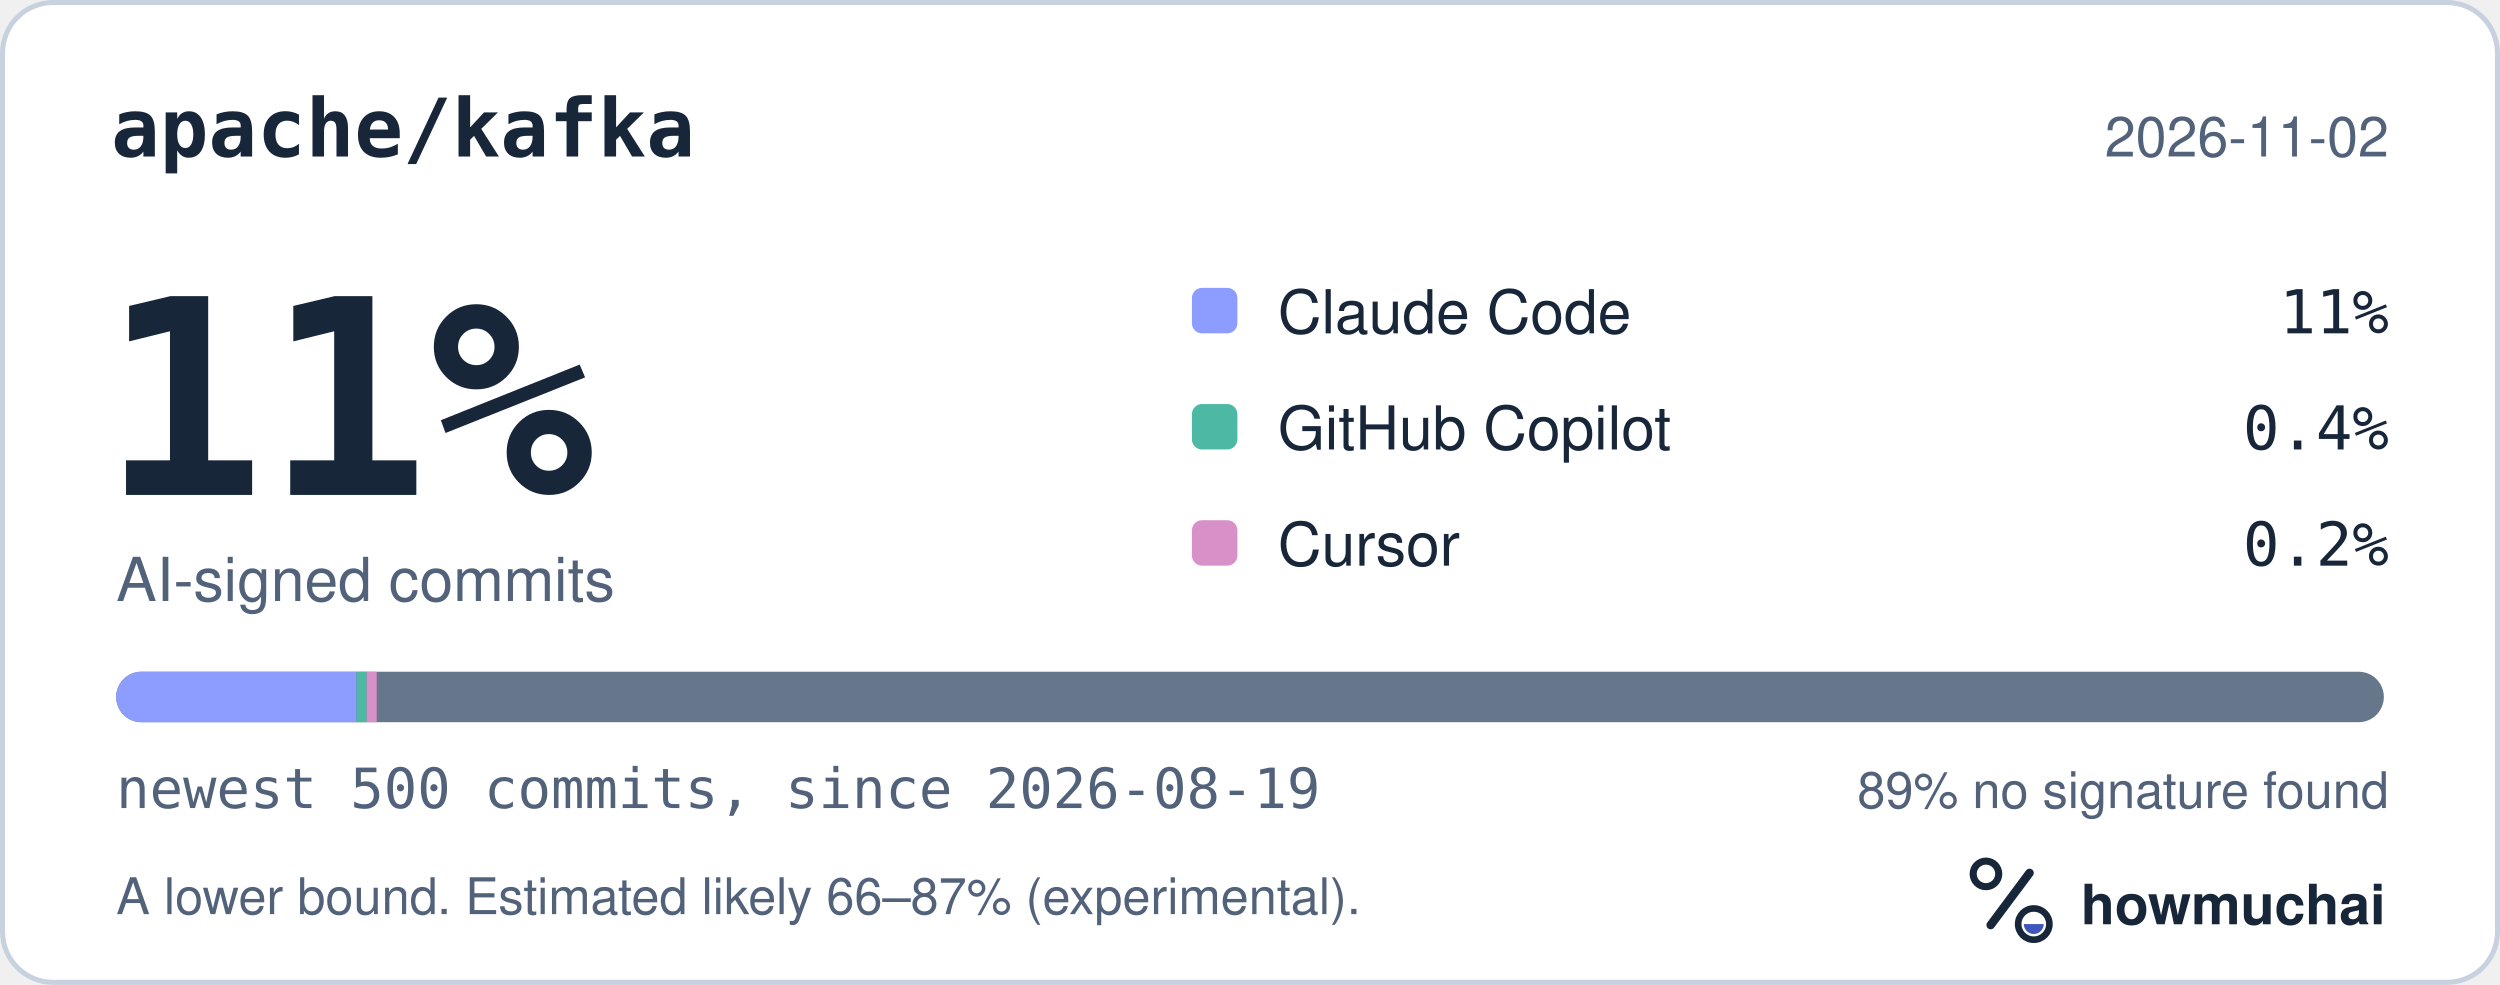
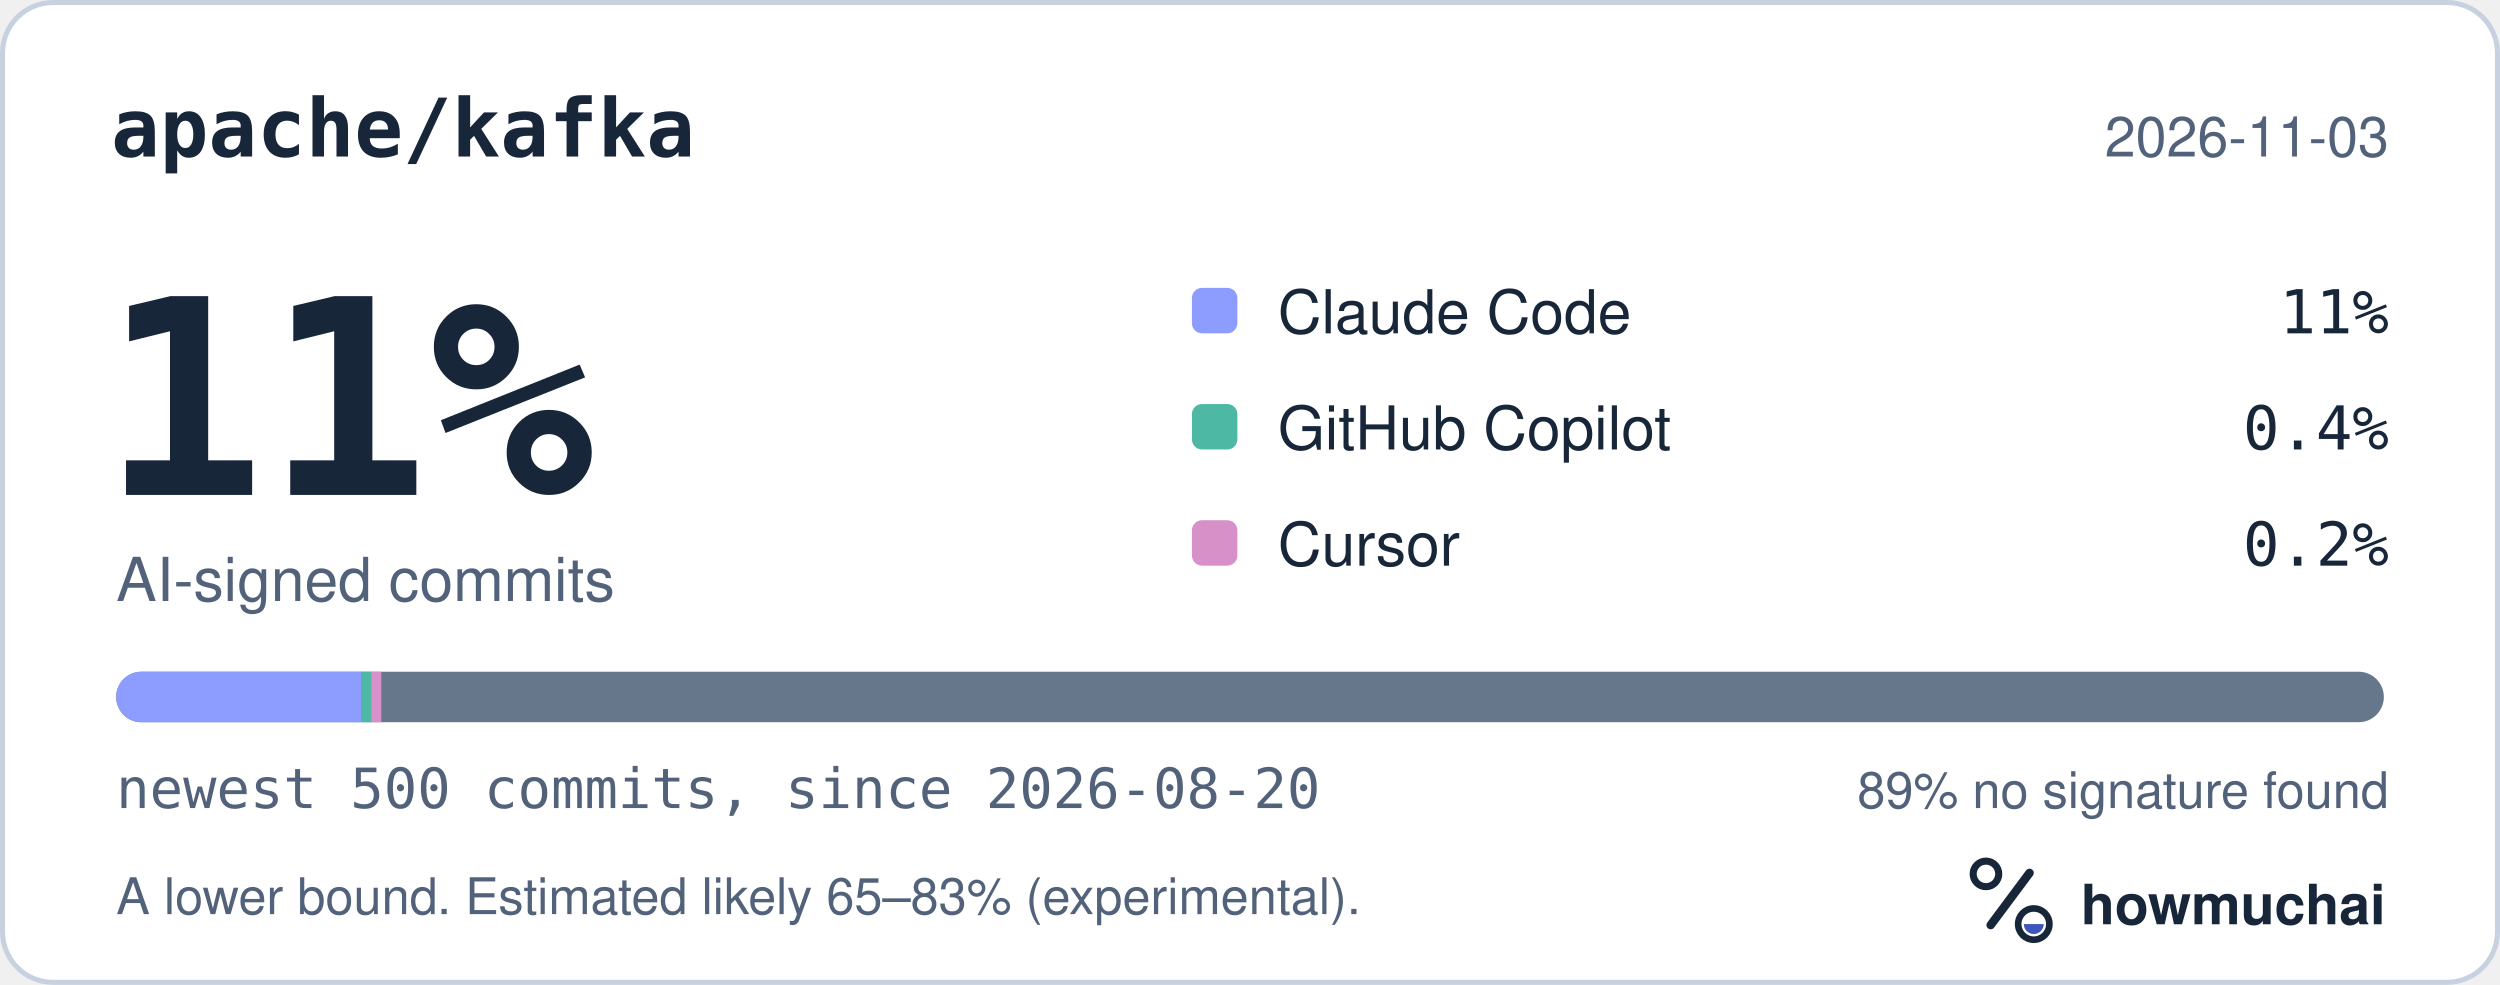
<svg xmlns="http://www.w3.org/2000/svg" width="495" height="195" viewBox="0 0 495 195" role="img" aria-labelledby="hm-t hm-d">
  <rect x="0.5" y="0.5" width="494" height="194" rx="10" fill="#FFFFFF" stroke="#C7D1DF" />
  <text x="22" y="31" fill="#18263A" font-family="ui-monospace, SF Mono, Menlo, Consolas, IBM Plex Mono, monospace" font-size="16" font-weight="600">apache/kafka</text>
-   <text x="473" y="31" fill="#52627A" font-family="-apple-system, BlinkMacSystemFont, Segoe UI, Helvetica, Arial, Fira Sans, sans-serif" font-size="11" text-anchor="end">2026-11-02</text>
+   <text x="473" y="31" fill="#52627A" font-family="-apple-system, BlinkMacSystemFont, Segoe UI, Helvetica, Arial, Fira Sans, sans-serif" font-size="11" text-anchor="end">2026-11-03</text>
  <text x="20" y="98" fill="#18263A" font-family="ui-monospace, SF Mono, Menlo, Consolas, IBM Plex Mono, monospace" font-size="54" font-weight="700">11%</text>
  <text x="23" y="119" fill="#52627A" font-family="-apple-system, BlinkMacSystemFont, Segoe UI, Helvetica, Arial, Fira Sans, sans-serif" font-size="12">AI-signed commits</text>
  <rect x="236" y="57" width="9" height="9" rx="2" fill="#8D9DFF" />
  <text x="253" y="66" fill="#18263A" font-family="-apple-system, BlinkMacSystemFont, Segoe UI, Helvetica, Arial, Fira Sans, sans-serif" font-size="12">Claude Code</text>
  <text x="473" y="66" fill="#18263A" font-family="ui-monospace, SF Mono, Menlo, Consolas, IBM Plex Mono, monospace" font-size="12" text-anchor="end">11%</text>
  <rect x="236" y="80" width="9" height="9" rx="2" fill="#4DB8A4" />
  <text x="253" y="89" fill="#18263A" font-family="-apple-system, BlinkMacSystemFont, Segoe UI, Helvetica, Arial, Fira Sans, sans-serif" font-size="12">GitHub Copilot</text>
  <text x="473" y="89" fill="#18263A" font-family="ui-monospace, SF Mono, Menlo, Consolas, IBM Plex Mono, monospace" font-size="12" text-anchor="end">0.4%</text>
  <rect x="236" y="103" width="9" height="9" rx="2" fill="#D891C8" />
  <text x="253" y="112" fill="#18263A" font-family="-apple-system, BlinkMacSystemFont, Segoe UI, Helvetica, Arial, Fira Sans, sans-serif" font-size="12">Cursor</text>
  <text x="473" y="112" fill="#18263A" font-family="ui-monospace, SF Mono, Menlo, Consolas, IBM Plex Mono, monospace" font-size="12" text-anchor="end">0.2%</text>
  <defs>
    <clipPath id="hm-bar">
      <rect x="23" y="133" width="449" height="10" rx="5" />
    </clipPath>
  </defs>
  <rect x="23" y="133" width="449" height="10" rx="5" fill="#66768B" />
  <g clip-path="url(#hm-bar)">
-     <rect x="23.00" y="133" width="47.59" height="10" fill="#8D9DFF" />
-     <rect x="70.59" y="133" width="2.00" height="10" fill="#4DB8A4" />
-     <rect x="72.59" y="133" width="2.00" height="10" fill="#D891C8" />
+     <rect x="23.00" y="133" width="48.49" height="10" fill="#8D9DFF" />
+     <rect x="71.49" y="133" width="2.00" height="10" fill="#4DB8A4" />
+     <rect x="73.49" y="133" width="2.00" height="10" fill="#D891C8" />
  </g>
-   <text x="23" y="160" fill="#52627A" font-family="ui-monospace, SF Mono, Menlo, Consolas, IBM Plex Mono, monospace" font-size="11">newest 500 commits, since 2026-08-19</text>
+   <text x="23" y="160" fill="#52627A" font-family="ui-monospace, SF Mono, Menlo, Consolas, IBM Plex Mono, monospace" font-size="11">newest 500 commits, since 2026-08-20</text>
  <text x="473" y="160" fill="#52627A" font-family="-apple-system, BlinkMacSystemFont, Segoe UI, Helvetica, Arial, Fira Sans, sans-serif" font-size="10" text-anchor="end">89% no signature found</text>
-   <text x="23" y="181" fill="#52627A" font-family="-apple-system, BlinkMacSystemFont, Segoe UI, Helvetica, Arial, Fira Sans, sans-serif" font-size="10">A lower bound. Estimated likely 66–87% (experimental).</text>
+   <text x="23" y="181" fill="#52627A" font-family="-apple-system, BlinkMacSystemFont, Segoe UI, Helvetica, Arial, Fira Sans, sans-serif" font-size="10">A lower bound. Estimated likely 65–83% (experimental).</text>
  <g transform="translate(386 166) scale(0.046875)">
    <circle cx="154" cy="150" r="54" fill="none" stroke="#18263A" stroke-width="30" />
    <path d="M174 366 338 146" fill="none" stroke="#18263A" stroke-width="36" stroke-linecap="round" />
    <circle cx="356" cy="362" r="66" fill="none" stroke="#18263A" stroke-width="28" />
    <path d="M314 362a42 42 0 0 0 84 0Z" fill="#4056BC" />
  </g>
  <text x="412" y="183" fill="#18263A" font-family="-apple-system, BlinkMacSystemFont, Segoe UI, Helvetica, Arial, Fira Sans, sans-serif" font-size="11" font-weight="650">howmuchai</text>
</svg>
